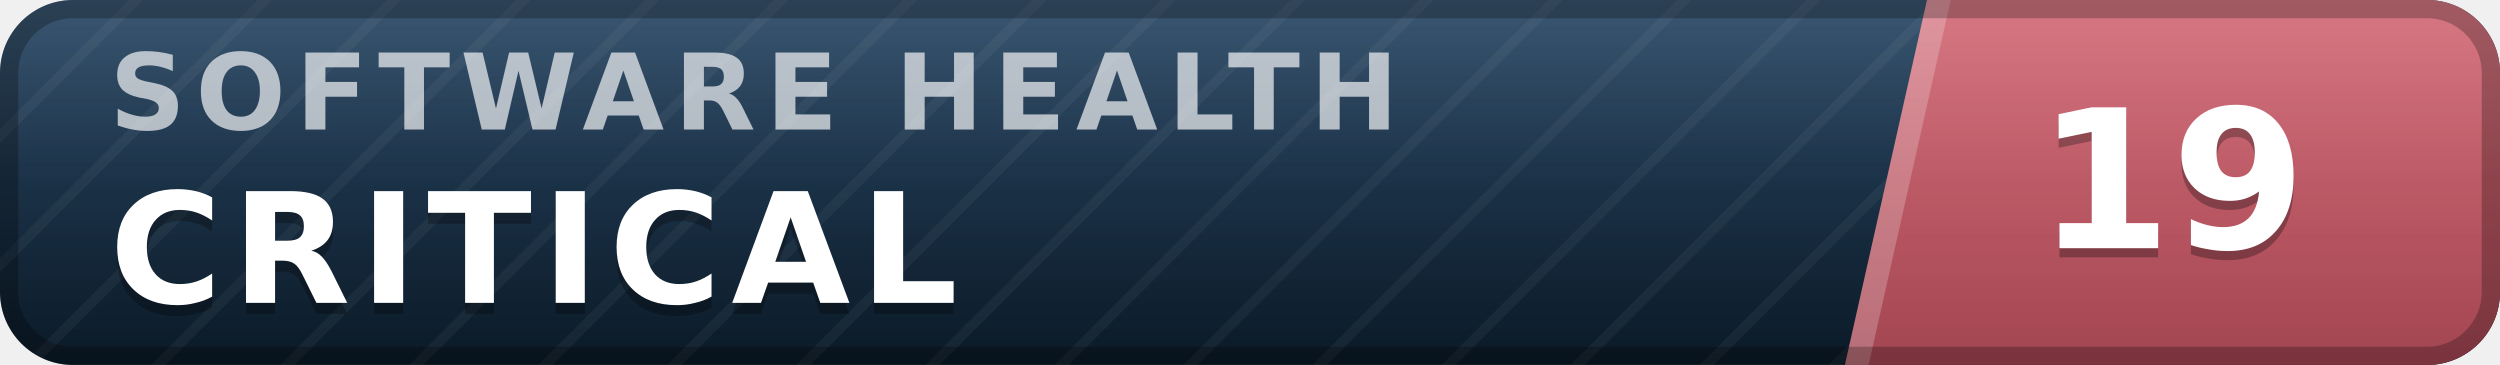
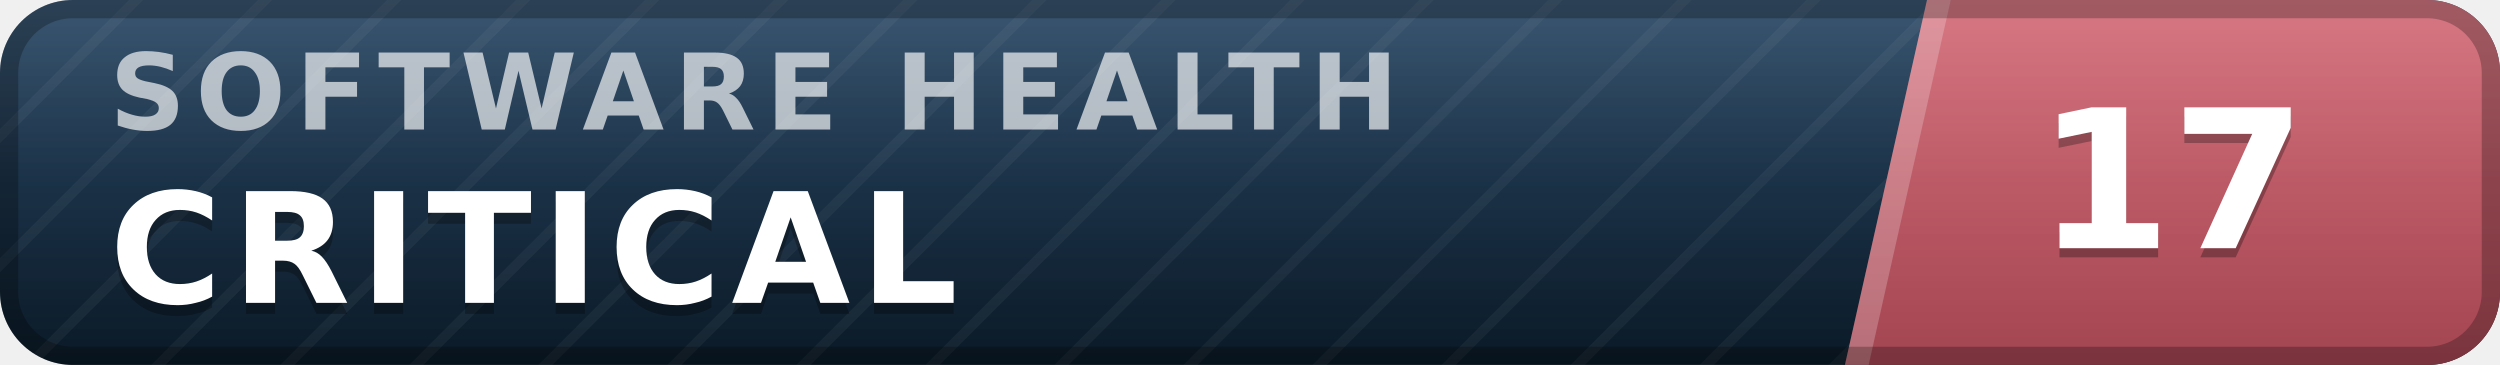
- <svg xmlns="http://www.w3.org/2000/svg" width="137" height="20" viewBox="0 0 137 20" role="img" aria-label="inspect.software software health index 19 of 100, critical" font-family="Verdana,DejaVu Sans,Geneva,sans-serif">
+ <svg xmlns="http://www.w3.org/2000/svg" width="137" height="20" viewBox="0 0 137 20" role="img" aria-label="inspect.software software health index 17 of 100, critical" font-family="Verdana,DejaVu Sans,Geneva,sans-serif">
  <defs>
    <linearGradient id="plate" x1="0" y1="0" x2="0" y2="1">
      <stop offset="0" stop-color="#1d3d5c" />
      <stop offset="1" stop-color="#0a1926" />
    </linearGradient>
    <linearGradient id="endplate" x1="0" y1="0" x2="0" y2="1">
      <stop offset="0" stop-color="#d16471" />
      <stop offset="1" stop-color="#a34551" />
    </linearGradient>
    <linearGradient id="gloss" x1="0" y1="0" x2="0" y2="1">
      <stop offset="0" stop-color="#fff" stop-opacity=".13" />
      <stop offset=".5" stop-color="#fff" stop-opacity=".03" />
      <stop offset="1" stop-color="#fff" stop-opacity="0" />
    </linearGradient>
    <pattern id="guilloche" width="5" height="5" patternUnits="userSpaceOnUse" patternTransform="rotate(45)">
      <line x1="0" y1="0" x2="0" y2="5" stroke="#fff" stroke-opacity=".045" stroke-width="1.1" />
    </pattern>
    <clipPath id="rounded">
      <rect width="137" height="20" rx="4" />
    </clipPath>
  </defs>
  <g clip-path="url(#rounded)">
    <rect width="137" height="20" fill="url(#plate)" />
    <rect width="137" height="20" fill="url(#guilloche)" />
    <polygon points="105.6,0 137,0 137,20 101.1,20" fill="url(#endplate)" />
    <polygon points="105.6,0 106.9,0 102.4,20 101.1,20" fill="#fff" fill-opacity=".22" />
    <text x="6.0" y="7.1" font-size="5.8" letter-spacing="0.55" fill="#fff" fill-opacity=".66" font-weight="bold" textLength="76.3" lengthAdjust="spacing">SOFTWARE HEALTH</text>
    <text x="6.0" y="17.2" font-size="8.4" fill="#000" fill-opacity=".3" font-weight="bold" letter-spacing="0.55" textLength="50.4" lengthAdjust="spacing">CRITICAL</text>
    <text x="6.0" y="16.6" font-size="8.4" fill="#fff" font-weight="bold" letter-spacing="0.55" textLength="50.4" lengthAdjust="spacing">CRITICAL</text>
-     <text x="119.0" y="14.1" font-size="10.6" fill="#000" fill-opacity=".3" font-weight="bold" text-anchor="middle">19</text>
-     <text x="119.0" y="13.6" font-size="10.6" fill="#fff" font-weight="bold" text-anchor="middle">19</text>
+     <text x="119.0" y="14.1" font-size="10.6" fill="#000" fill-opacity=".3" font-weight="bold" text-anchor="middle">17</text>
+     <text x="119.0" y="13.6" font-size="10.6" fill="#fff" font-weight="bold" text-anchor="middle">17</text>
    <rect width="137" height="20" fill="url(#gloss)" />
  </g>
  <rect x=".5" y=".5" width="136" height="19" rx="3.5" fill="none" stroke="#000" stroke-opacity=".25" />
</svg>
